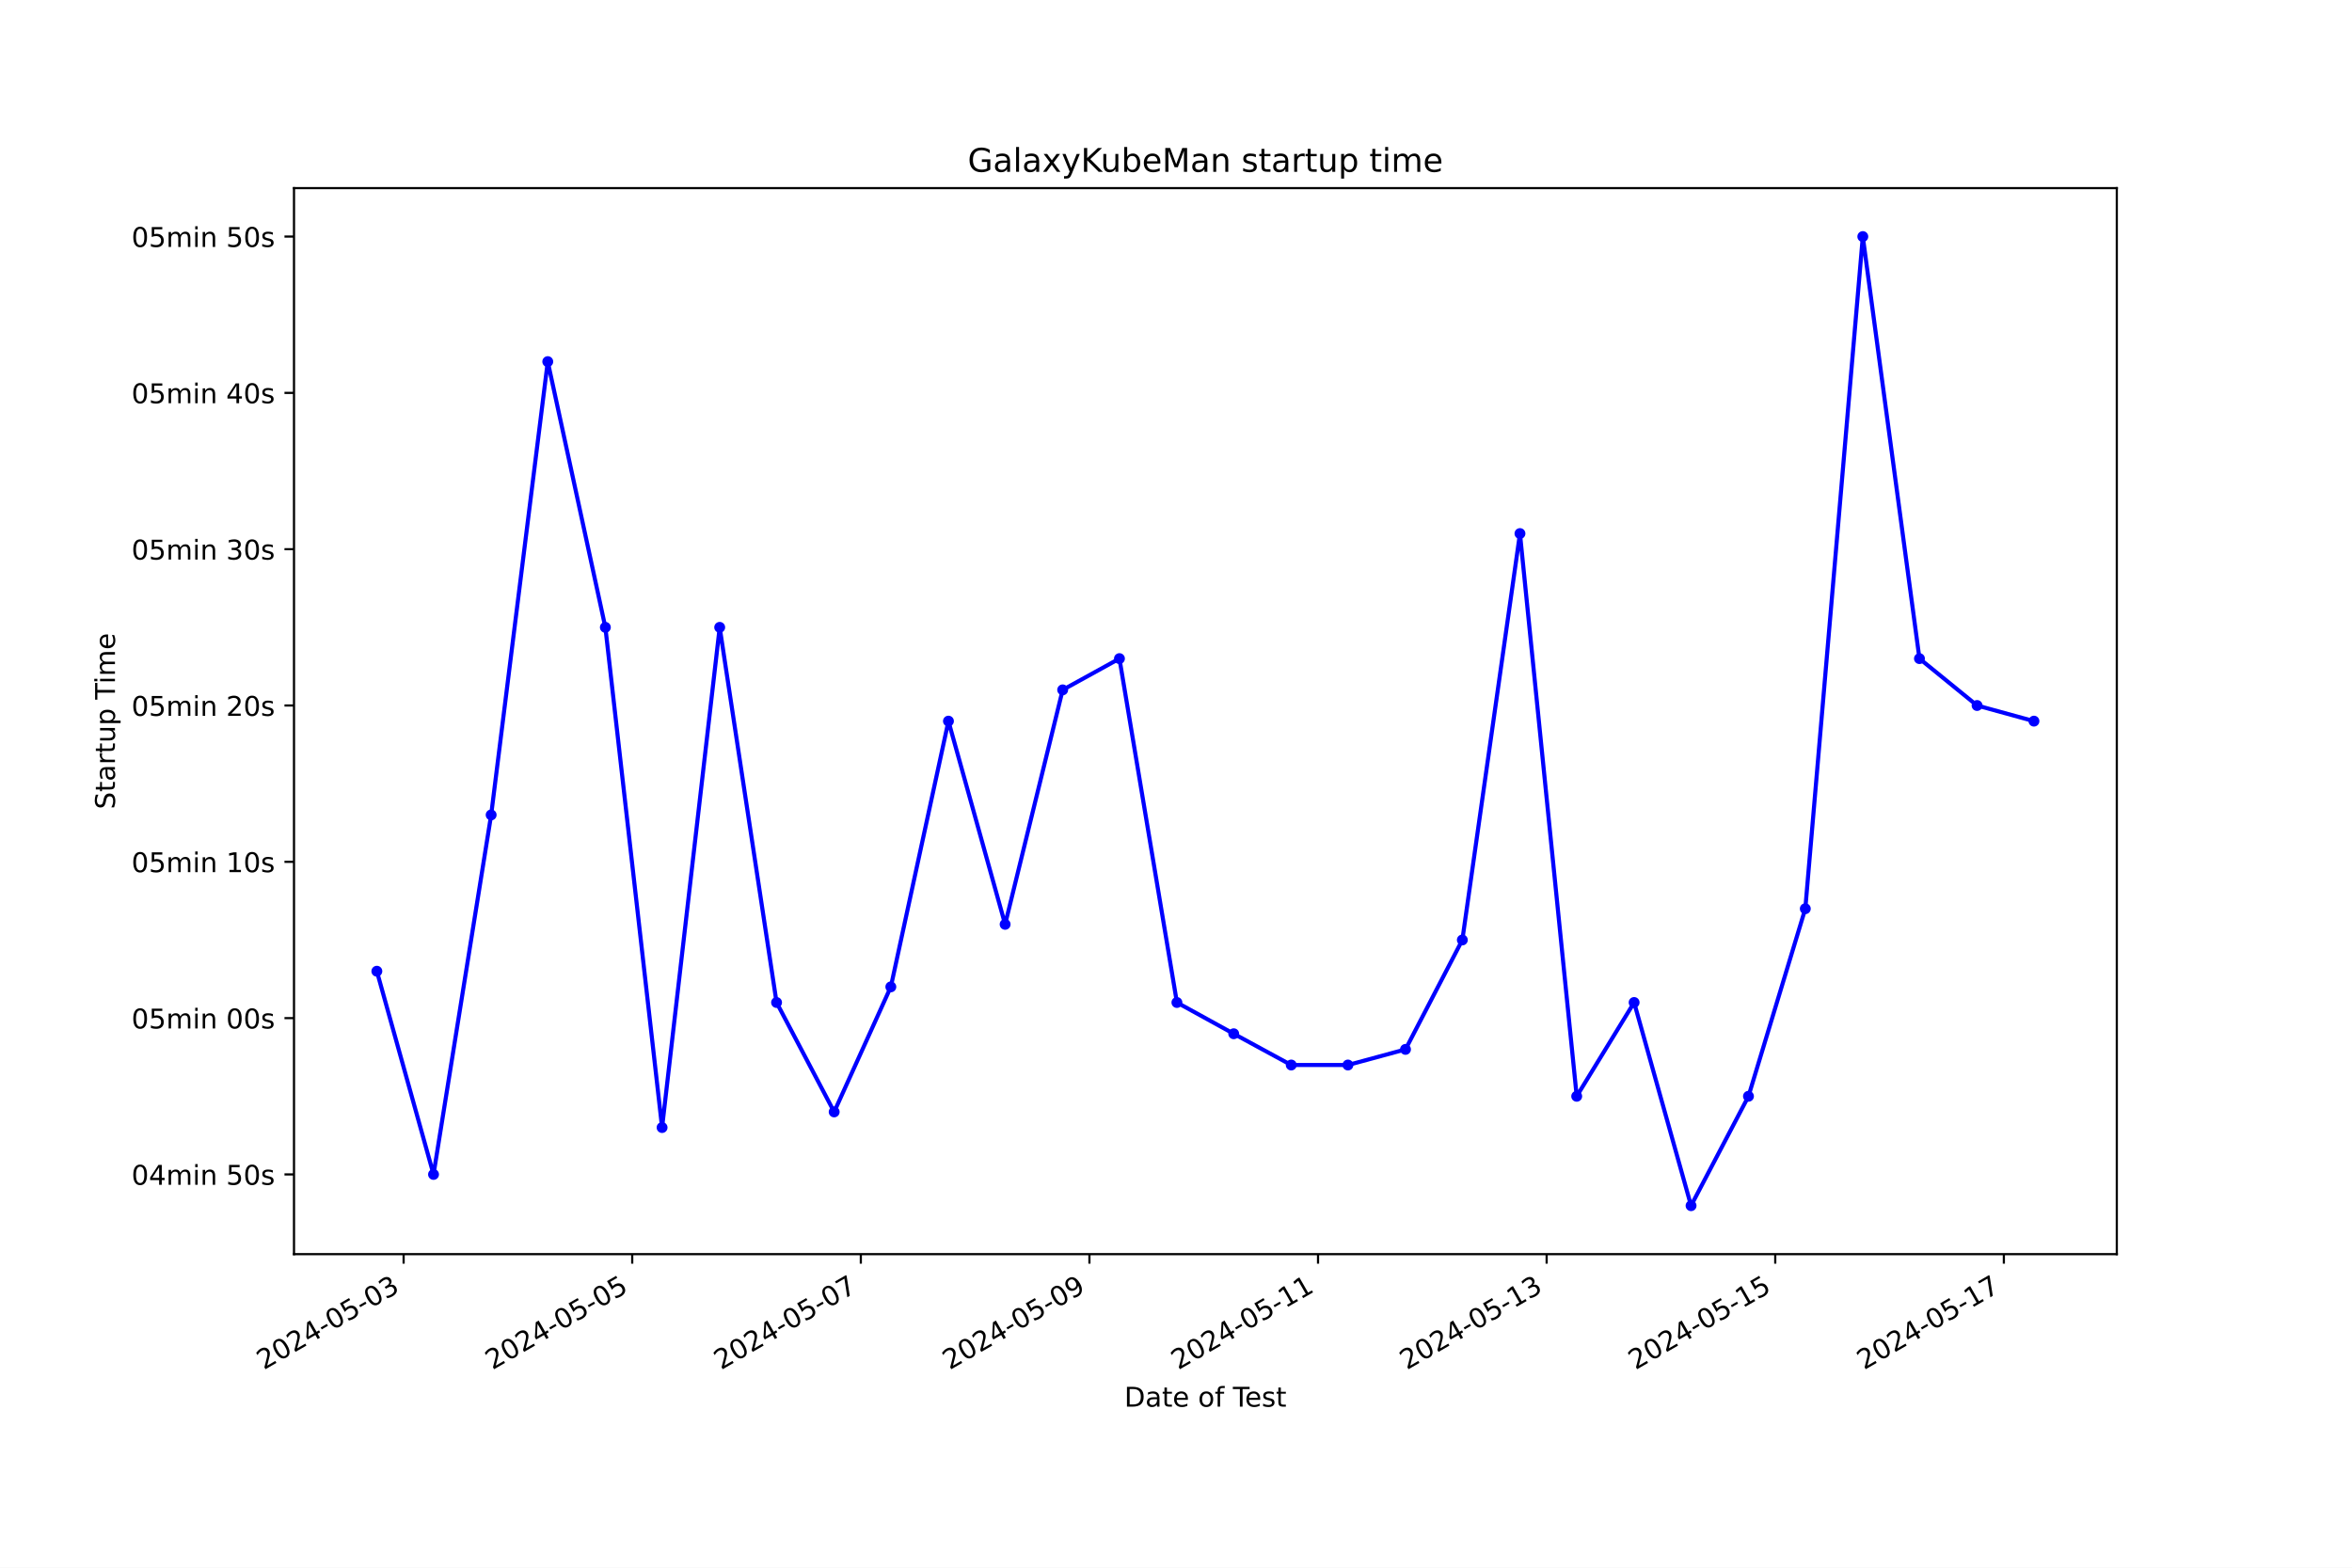
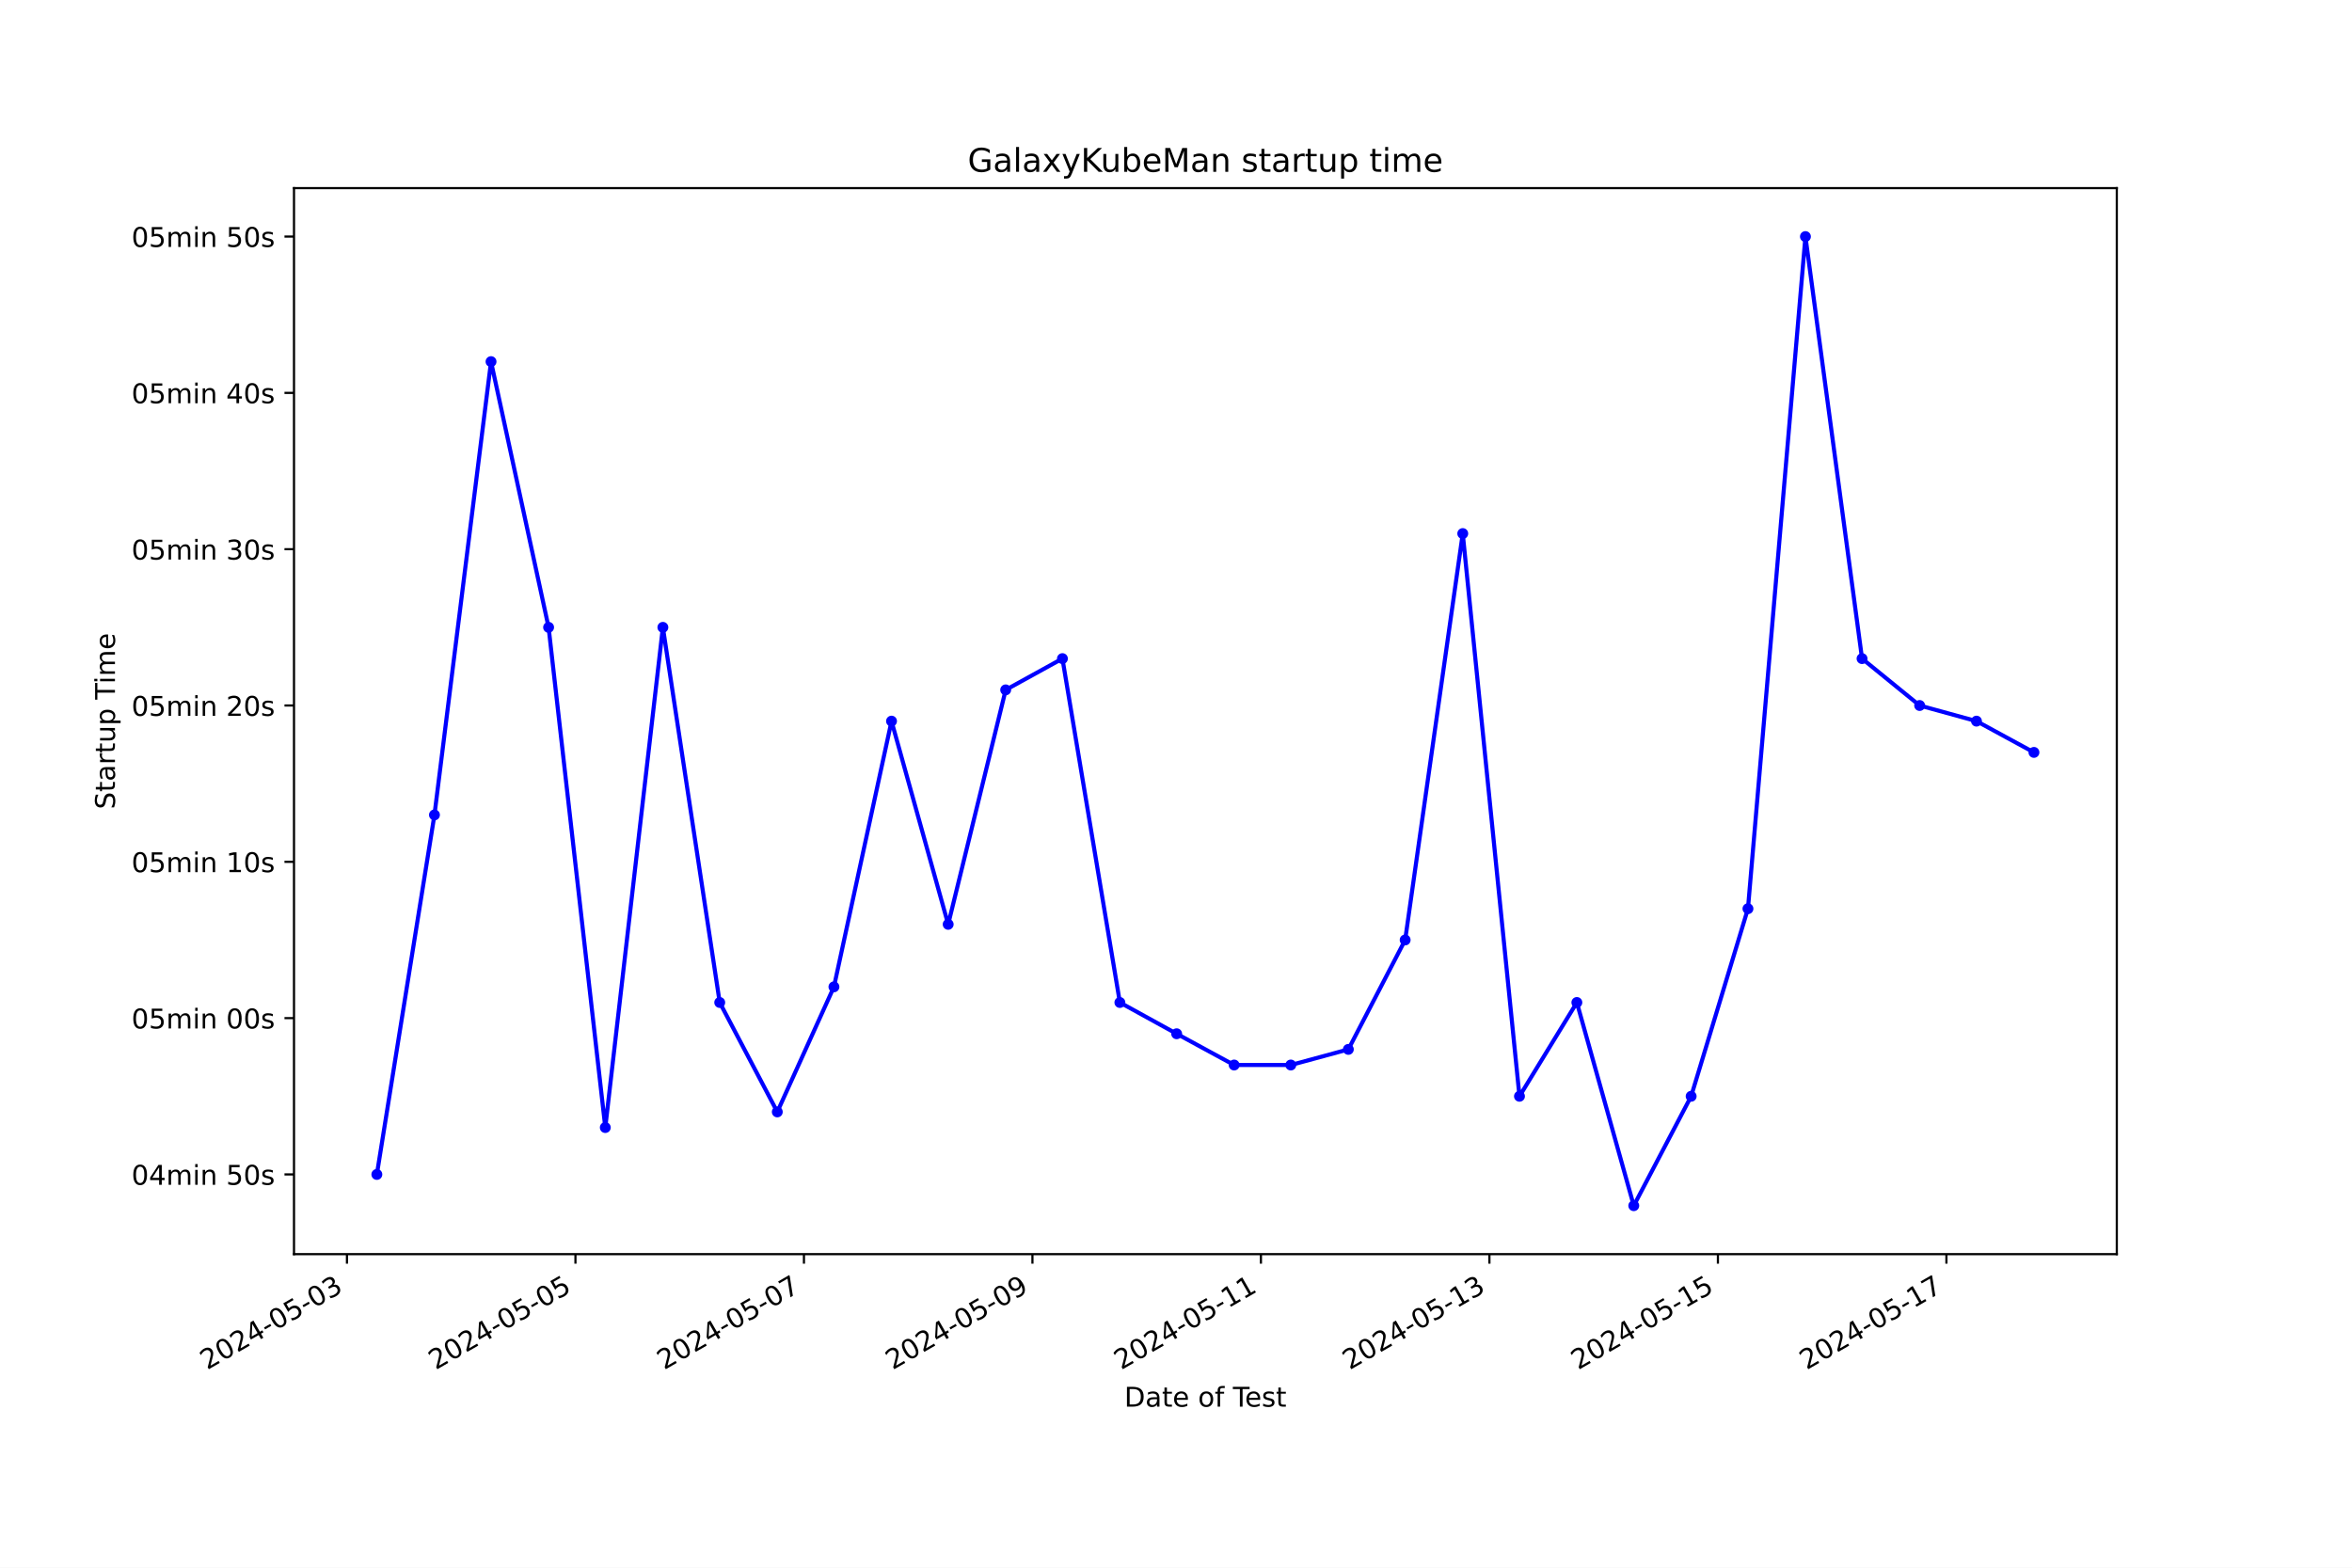
<svg xmlns="http://www.w3.org/2000/svg" xmlns:xlink="http://www.w3.org/1999/xlink" width="864pt" height="576pt" viewBox="0 0 864 576" version="1.1">
  <defs>
    <style type="text/css">*{stroke-linejoin: round; stroke-linecap: butt}</style>
  </defs>
  <g id="figure_1">
    <g id="patch_1">
      <path d="M 0 576  L 864 576  L 864 0  L 0 0  z " style="fill: #ffffff" />
    </g>
    <g id="axes_1">
      <g id="patch_2">
        <path d="M 108 460.8  L 777.6 460.8  L 777.6 69.12  L 108 69.12  z " style="fill: #ffffff" />
      </g>
      <g id="matplotlib.axis_1">
        <g id="xtick_1">
          <g id="line2d_1">
            <defs>
-               <path id="m2fc08ef877" d="M 0 0  L 0 3.5  " style="stroke: #000000; stroke-width: 0.8" />
+               <path id="m9c6c18dd2d" d="M 0 0  L 0 3.5  " style="stroke: #000000; stroke-width: 0.8" />
            </defs>
            <g>
-               <use xlink:href="#m2fc08ef877" x="148.269" y="460.8" style="stroke: #000000; stroke-width: 0.8" />
+               <use xlink:href="#m9c6c18dd2d" x="127.455" y="460.8" style="stroke: #000000; stroke-width: 0.8" />
            </g>
          </g>
          <g id="text_1">
-             <g transform="translate(96.89925 503.4383) rotate(-30) scale(0.1 -0.1)">
+             <g transform="translate(76.08527 503.4383) rotate(-30) scale(0.1 -0.1)">
              <defs>
                <path id="DejaVuSans-32" d="M 1228 531  L 3431 531  L 3431 0  L 469 0  L 469 531  Q 828 903 1448 1529  Q 2069 2156 2228 2338  Q 2531 2678 2651 2914  Q 2772 3150 2772 3378  Q 2772 3750 2511 3984  Q 2250 4219 1831 4219  Q 1534 4219 1204 4116  Q 875 4013 500 3803  L 500 4441  Q 881 4594 1212 4672  Q 1544 4750 1819 4750  Q 2544 4750 2975 4387  Q 3406 4025 3406 3419  Q 3406 3131 3298 2873  Q 3191 2616 2906 2266  Q 2828 2175 2409 1742  Q 1991 1309 1228 531  z " transform="scale(0.015625)" />
                <path id="DejaVuSans-30" d="M 2034 4250  Q 1547 4250 1301 3770  Q 1056 3291 1056 2328  Q 1056 1369 1301 889  Q 1547 409 2034 409  Q 2525 409 2770 889  Q 3016 1369 3016 2328  Q 3016 3291 2770 3770  Q 2525 4250 2034 4250  z M 2034 4750  Q 2819 4750 3233 4129  Q 3647 3509 3647 2328  Q 3647 1150 3233 529  Q 2819 -91 2034 -91  Q 1250 -91 836 529  Q 422 1150 422 2328  Q 422 3509 836 4129  Q 1250 4750 2034 4750  z " transform="scale(0.015625)" />
                <path id="DejaVuSans-34" d="M 2419 4116  L 825 1625  L 2419 1625  L 2419 4116  z M 2253 4666  L 3047 4666  L 3047 1625  L 3713 1625  L 3713 1100  L 3047 1100  L 3047 0  L 2419 0  L 2419 1100  L 313 1100  L 313 1709  L 2253 4666  z " transform="scale(0.015625)" />
                <path id="DejaVuSans-2d" d="M 313 2009  L 1997 2009  L 1997 1497  L 313 1497  L 313 2009  z " transform="scale(0.015625)" />
                <path id="DejaVuSans-35" d="M 691 4666  L 3169 4666  L 3169 4134  L 1269 4134  L 1269 2991  Q 1406 3038 1543 3061  Q 1681 3084 1819 3084  Q 2600 3084 3056 2656  Q 3513 2228 3513 1497  Q 3513 744 3044 326  Q 2575 -91 1722 -91  Q 1428 -91 1123 -41  Q 819 9 494 109  L 494 744  Q 775 591 1075 516  Q 1375 441 1709 441  Q 2250 441 2565 725  Q 2881 1009 2881 1497  Q 2881 1984 2565 2268  Q 2250 2553 1709 2553  Q 1456 2553 1204 2497  Q 953 2441 691 2322  L 691 4666  z " transform="scale(0.015625)" />
                <path id="DejaVuSans-33" d="M 2597 2516  Q 3050 2419 3304 2112  Q 3559 1806 3559 1356  Q 3559 666 3084 287  Q 2609 -91 1734 -91  Q 1441 -91 1130 -33  Q 819 25 488 141  L 488 750  Q 750 597 1062 519  Q 1375 441 1716 441  Q 2309 441 2620 675  Q 2931 909 2931 1356  Q 2931 1769 2642 2001  Q 2353 2234 1838 2234  L 1294 2234  L 1294 2753  L 1863 2753  Q 2328 2753 2575 2939  Q 2822 3125 2822 3475  Q 2822 3834 2567 4026  Q 2313 4219 1838 4219  Q 1578 4219 1281 4162  Q 984 4106 628 3988  L 628 4550  Q 988 4650 1302 4700  Q 1616 4750 1894 4750  Q 2613 4750 3031 4423  Q 3450 4097 3450 3541  Q 3450 3153 3228 2886  Q 3006 2619 2597 2516  z " transform="scale(0.015625)" />
              </defs>
              <use xlink:href="#DejaVuSans-32" />
              <use xlink:href="#DejaVuSans-30" x="63.623" />
              <use xlink:href="#DejaVuSans-32" x="127.246" />
              <use xlink:href="#DejaVuSans-34" x="190.869" />
              <use xlink:href="#DejaVuSans-2d" x="254.492" />
              <use xlink:href="#DejaVuSans-30" x="290.576" />
              <use xlink:href="#DejaVuSans-35" x="354.199" />
              <use xlink:href="#DejaVuSans-2d" x="417.822" />
              <use xlink:href="#DejaVuSans-30" x="453.906" />
              <use xlink:href="#DejaVuSans-33" x="517.529" />
            </g>
          </g>
        </g>
        <g id="xtick_2">
          <g id="line2d_2">
            <g>
-               <use xlink:href="#m2fc08ef877" x="232.246" y="460.8" style="stroke: #000000; stroke-width: 0.8" />
+               <use xlink:href="#m9c6c18dd2d" x="211.391" y="460.8" style="stroke: #000000; stroke-width: 0.8" />
            </g>
          </g>
          <g id="text_2">
-             <g transform="translate(180.8765 503.4383) rotate(-30) scale(0.1 -0.1)">
+             <g transform="translate(160.0214 503.4383) rotate(-30) scale(0.1 -0.1)">
              <use xlink:href="#DejaVuSans-32" />
              <use xlink:href="#DejaVuSans-30" x="63.623" />
              <use xlink:href="#DejaVuSans-32" x="127.246" />
              <use xlink:href="#DejaVuSans-34" x="190.869" />
              <use xlink:href="#DejaVuSans-2d" x="254.492" />
              <use xlink:href="#DejaVuSans-30" x="290.576" />
              <use xlink:href="#DejaVuSans-35" x="354.199" />
              <use xlink:href="#DejaVuSans-2d" x="417.822" />
              <use xlink:href="#DejaVuSans-30" x="453.906" />
              <use xlink:href="#DejaVuSans-35" x="517.529" />
            </g>
          </g>
        </g>
        <g id="xtick_3">
          <g id="line2d_3">
            <g>
-               <use xlink:href="#m2fc08ef877" x="316.223" y="460.8" style="stroke: #000000; stroke-width: 0.8" />
+               <use xlink:href="#m9c6c18dd2d" x="295.327" y="460.8" style="stroke: #000000; stroke-width: 0.8" />
            </g>
          </g>
          <g id="text_3">
-             <g transform="translate(264.8538 503.4383) rotate(-30) scale(0.1 -0.1)">
+             <g transform="translate(243.9575 503.4383) rotate(-30) scale(0.1 -0.1)">
              <defs>
                <path id="DejaVuSans-37" d="M 525 4666  L 3525 4666  L 3525 4397  L 1831 0  L 1172 0  L 2766 4134  L 525 4134  L 525 4666  z " transform="scale(0.015625)" />
              </defs>
              <use xlink:href="#DejaVuSans-32" />
              <use xlink:href="#DejaVuSans-30" x="63.623" />
              <use xlink:href="#DejaVuSans-32" x="127.246" />
              <use xlink:href="#DejaVuSans-34" x="190.869" />
              <use xlink:href="#DejaVuSans-2d" x="254.492" />
              <use xlink:href="#DejaVuSans-30" x="290.576" />
              <use xlink:href="#DejaVuSans-35" x="354.199" />
              <use xlink:href="#DejaVuSans-2d" x="417.822" />
              <use xlink:href="#DejaVuSans-30" x="453.906" />
              <use xlink:href="#DejaVuSans-37" x="517.529" />
            </g>
          </g>
        </g>
        <g id="xtick_4">
          <g id="line2d_4">
            <g>
-               <use xlink:href="#m2fc08ef877" x="400.2" y="460.8" style="stroke: #000000; stroke-width: 0.8" />
+               <use xlink:href="#m9c6c18dd2d" x="379.263" y="460.8" style="stroke: #000000; stroke-width: 0.8" />
            </g>
          </g>
          <g id="text_4">
-             <g transform="translate(348.831 503.4383) rotate(-30) scale(0.1 -0.1)">
+             <g transform="translate(327.8936 503.4383) rotate(-30) scale(0.1 -0.1)">
              <defs>
                <path id="DejaVuSans-39" d="M 703 97  L 703 672  Q 941 559 1184 500  Q 1428 441 1663 441  Q 2288 441 2617 861  Q 2947 1281 2994 2138  Q 2813 1869 2534 1725  Q 2256 1581 1919 1581  Q 1219 1581 811 2004  Q 403 2428 403 3163  Q 403 3881 828 4315  Q 1253 4750 1959 4750  Q 2769 4750 3195 4129  Q 3622 3509 3622 2328  Q 3622 1225 3098 567  Q 2575 -91 1691 -91  Q 1453 -91 1209 -44  Q 966 3 703 97  z M 1959 2075  Q 2384 2075 2632 2365  Q 2881 2656 2881 3163  Q 2881 3666 2632 3958  Q 2384 4250 1959 4250  Q 1534 4250 1286 3958  Q 1038 3666 1038 3163  Q 1038 2656 1286 2365  Q 1534 2075 1959 2075  z " transform="scale(0.015625)" />
              </defs>
              <use xlink:href="#DejaVuSans-32" />
              <use xlink:href="#DejaVuSans-30" x="63.623" />
              <use xlink:href="#DejaVuSans-32" x="127.246" />
              <use xlink:href="#DejaVuSans-34" x="190.869" />
              <use xlink:href="#DejaVuSans-2d" x="254.492" />
              <use xlink:href="#DejaVuSans-30" x="290.576" />
              <use xlink:href="#DejaVuSans-35" x="354.199" />
              <use xlink:href="#DejaVuSans-2d" x="417.822" />
              <use xlink:href="#DejaVuSans-30" x="453.906" />
              <use xlink:href="#DejaVuSans-39" x="517.529" />
            </g>
          </g>
        </g>
        <g id="xtick_5">
          <g id="line2d_5">
            <g>
-               <use xlink:href="#m2fc08ef877" x="484.178" y="460.8" style="stroke: #000000; stroke-width: 0.8" />
+               <use xlink:href="#m9c6c18dd2d" x="463.199" y="460.8" style="stroke: #000000; stroke-width: 0.8" />
            </g>
          </g>
          <g id="text_5">
-             <g transform="translate(432.8083 503.4383) rotate(-30) scale(0.1 -0.1)">
+             <g transform="translate(411.8297 503.4383) rotate(-30) scale(0.1 -0.1)">
              <defs>
                <path id="DejaVuSans-31" d="M 794 531  L 1825 531  L 1825 4091  L 703 3866  L 703 4441  L 1819 4666  L 2450 4666  L 2450 531  L 3481 531  L 3481 0  L 794 0  L 794 531  z " transform="scale(0.015625)" />
              </defs>
              <use xlink:href="#DejaVuSans-32" />
              <use xlink:href="#DejaVuSans-30" x="63.623" />
              <use xlink:href="#DejaVuSans-32" x="127.246" />
              <use xlink:href="#DejaVuSans-34" x="190.869" />
              <use xlink:href="#DejaVuSans-2d" x="254.492" />
              <use xlink:href="#DejaVuSans-30" x="290.576" />
              <use xlink:href="#DejaVuSans-35" x="354.199" />
              <use xlink:href="#DejaVuSans-2d" x="417.822" />
              <use xlink:href="#DejaVuSans-31" x="453.906" />
              <use xlink:href="#DejaVuSans-31" x="517.529" />
            </g>
          </g>
        </g>
        <g id="xtick_6">
          <g id="line2d_6">
            <g>
-               <use xlink:href="#m2fc08ef877" x="568.155" y="460.8" style="stroke: #000000; stroke-width: 0.8" />
+               <use xlink:href="#m9c6c18dd2d" x="547.135" y="460.8" style="stroke: #000000; stroke-width: 0.8" />
            </g>
          </g>
          <g id="text_6">
-             <g transform="translate(516.7856 503.4383) rotate(-30) scale(0.1 -0.1)">
+             <g transform="translate(495.7659 503.4383) rotate(-30) scale(0.1 -0.1)">
              <use xlink:href="#DejaVuSans-32" />
              <use xlink:href="#DejaVuSans-30" x="63.623" />
              <use xlink:href="#DejaVuSans-32" x="127.246" />
              <use xlink:href="#DejaVuSans-34" x="190.869" />
              <use xlink:href="#DejaVuSans-2d" x="254.492" />
              <use xlink:href="#DejaVuSans-30" x="290.576" />
              <use xlink:href="#DejaVuSans-35" x="354.199" />
              <use xlink:href="#DejaVuSans-2d" x="417.822" />
              <use xlink:href="#DejaVuSans-31" x="453.906" />
              <use xlink:href="#DejaVuSans-33" x="517.529" />
            </g>
          </g>
        </g>
        <g id="xtick_7">
          <g id="line2d_7">
            <g>
-               <use xlink:href="#m2fc08ef877" x="652.132" y="460.8" style="stroke: #000000; stroke-width: 0.8" />
+               <use xlink:href="#m9c6c18dd2d" x="631.071" y="460.8" style="stroke: #000000; stroke-width: 0.8" />
            </g>
          </g>
          <g id="text_7">
-             <g transform="translate(600.7628 503.4383) rotate(-30) scale(0.1 -0.1)">
+             <g transform="translate(579.702 503.4383) rotate(-30) scale(0.1 -0.1)">
              <use xlink:href="#DejaVuSans-32" />
              <use xlink:href="#DejaVuSans-30" x="63.623" />
              <use xlink:href="#DejaVuSans-32" x="127.246" />
              <use xlink:href="#DejaVuSans-34" x="190.869" />
              <use xlink:href="#DejaVuSans-2d" x="254.492" />
              <use xlink:href="#DejaVuSans-30" x="290.576" />
              <use xlink:href="#DejaVuSans-35" x="354.199" />
              <use xlink:href="#DejaVuSans-2d" x="417.822" />
              <use xlink:href="#DejaVuSans-31" x="453.906" />
              <use xlink:href="#DejaVuSans-35" x="517.529" />
            </g>
          </g>
        </g>
        <g id="xtick_8">
          <g id="line2d_8">
            <g>
-               <use xlink:href="#m2fc08ef877" x="736.11" y="460.8" style="stroke: #000000; stroke-width: 0.8" />
+               <use xlink:href="#m9c6c18dd2d" x="715.008" y="460.8" style="stroke: #000000; stroke-width: 0.8" />
            </g>
          </g>
          <g id="text_8">
-             <g transform="translate(684.7401 503.4383) rotate(-30) scale(0.1 -0.1)">
+             <g transform="translate(663.6381 503.4383) rotate(-30) scale(0.1 -0.1)">
              <use xlink:href="#DejaVuSans-32" />
              <use xlink:href="#DejaVuSans-30" x="63.623" />
              <use xlink:href="#DejaVuSans-32" x="127.246" />
              <use xlink:href="#DejaVuSans-34" x="190.869" />
              <use xlink:href="#DejaVuSans-2d" x="254.492" />
              <use xlink:href="#DejaVuSans-30" x="290.576" />
              <use xlink:href="#DejaVuSans-35" x="354.199" />
              <use xlink:href="#DejaVuSans-2d" x="417.822" />
              <use xlink:href="#DejaVuSans-31" x="453.906" />
              <use xlink:href="#DejaVuSans-37" x="517.529" />
            </g>
          </g>
        </g>
        <g id="text_9">
          <g transform="translate(413.0063 516.8378) scale(0.1 -0.1)">
            <defs>
              <path id="DejaVuSans-44" d="M 1259 4147  L 1259 519  L 2022 519  Q 2988 519 3436 956  Q 3884 1394 3884 2338  Q 3884 3275 3436 3711  Q 2988 4147 2022 4147  L 1259 4147  z M 628 4666  L 1925 4666  Q 3281 4666 3915 4102  Q 4550 3538 4550 2338  Q 4550 1131 3912 565  Q 3275 0 1925 0  L 628 0  L 628 4666  z " transform="scale(0.015625)" />
              <path id="DejaVuSans-61" d="M 2194 1759  Q 1497 1759 1228 1600  Q 959 1441 959 1056  Q 959 750 1161 570  Q 1363 391 1709 391  Q 2188 391 2477 730  Q 2766 1069 2766 1631  L 2766 1759  L 2194 1759  z M 3341 1997  L 3341 0  L 2766 0  L 2766 531  Q 2569 213 2275 61  Q 1981 -91 1556 -91  Q 1019 -91 701 211  Q 384 513 384 1019  Q 384 1609 779 1909  Q 1175 2209 1959 2209  L 2766 2209  L 2766 2266  Q 2766 2663 2505 2880  Q 2244 3097 1772 3097  Q 1472 3097 1187 3025  Q 903 2953 641 2809  L 641 3341  Q 956 3463 1253 3523  Q 1550 3584 1831 3584  Q 2591 3584 2966 3190  Q 3341 2797 3341 1997  z " transform="scale(0.015625)" />
              <path id="DejaVuSans-74" d="M 1172 4494  L 1172 3500  L 2356 3500  L 2356 3053  L 1172 3053  L 1172 1153  Q 1172 725 1289 603  Q 1406 481 1766 481  L 2356 481  L 2356 0  L 1766 0  Q 1100 0 847 248  Q 594 497 594 1153  L 594 3053  L 172 3053  L 172 3500  L 594 3500  L 594 4494  L 1172 4494  z " transform="scale(0.015625)" />
              <path id="DejaVuSans-65" d="M 3597 1894  L 3597 1613  L 953 1613  Q 991 1019 1311 708  Q 1631 397 2203 397  Q 2534 397 2845 478  Q 3156 559 3463 722  L 3463 178  Q 3153 47 2828 -22  Q 2503 -91 2169 -91  Q 1331 -91 842 396  Q 353 884 353 1716  Q 353 2575 817 3079  Q 1281 3584 2069 3584  Q 2775 3584 3186 3129  Q 3597 2675 3597 1894  z M 3022 2063  Q 3016 2534 2758 2815  Q 2500 3097 2075 3097  Q 1594 3097 1305 2825  Q 1016 2553 972 2059  L 3022 2063  z " transform="scale(0.015625)" />
              <path id="DejaVuSans-20" transform="scale(0.015625)" />
              <path id="DejaVuSans-6f" d="M 1959 3097  Q 1497 3097 1228 2736  Q 959 2375 959 1747  Q 959 1119 1226 758  Q 1494 397 1959 397  Q 2419 397 2687 759  Q 2956 1122 2956 1747  Q 2956 2369 2687 2733  Q 2419 3097 1959 3097  z M 1959 3584  Q 2709 3584 3137 3096  Q 3566 2609 3566 1747  Q 3566 888 3137 398  Q 2709 -91 1959 -91  Q 1206 -91 779 398  Q 353 888 353 1747  Q 353 2609 779 3096  Q 1206 3584 1959 3584  z " transform="scale(0.015625)" />
              <path id="DejaVuSans-66" d="M 2375 4863  L 2375 4384  L 1825 4384  Q 1516 4384 1395 4259  Q 1275 4134 1275 3809  L 1275 3500  L 2222 3500  L 2222 3053  L 1275 3053  L 1275 0  L 697 0  L 697 3053  L 147 3053  L 147 3500  L 697 3500  L 697 3744  Q 697 4328 969 4595  Q 1241 4863 1831 4863  L 2375 4863  z " transform="scale(0.015625)" />
              <path id="DejaVuSans-54" d="M -19 4666  L 3928 4666  L 3928 4134  L 2272 4134  L 2272 0  L 1638 0  L 1638 4134  L -19 4134  L -19 4666  z " transform="scale(0.015625)" />
              <path id="DejaVuSans-73" d="M 2834 3397  L 2834 2853  Q 2591 2978 2328 3040  Q 2066 3103 1784 3103  Q 1356 3103 1142 2972  Q 928 2841 928 2578  Q 928 2378 1081 2264  Q 1234 2150 1697 2047  L 1894 2003  Q 2506 1872 2764 1633  Q 3022 1394 3022 966  Q 3022 478 2636 193  Q 2250 -91 1575 -91  Q 1294 -91 989 -36  Q 684 19 347 128  L 347 722  Q 666 556 975 473  Q 1284 391 1588 391  Q 1994 391 2212 530  Q 2431 669 2431 922  Q 2431 1156 2273 1281  Q 2116 1406 1581 1522  L 1381 1569  Q 847 1681 609 1914  Q 372 2147 372 2553  Q 372 3047 722 3315  Q 1072 3584 1716 3584  Q 2034 3584 2315 3537  Q 2597 3491 2834 3397  z " transform="scale(0.015625)" />
            </defs>
            <use xlink:href="#DejaVuSans-44" />
            <use xlink:href="#DejaVuSans-61" x="77.002" />
            <use xlink:href="#DejaVuSans-74" x="138.281" />
            <use xlink:href="#DejaVuSans-65" x="177.49" />
            <use xlink:href="#DejaVuSans-20" x="239.014" />
            <use xlink:href="#DejaVuSans-6f" x="270.801" />
            <use xlink:href="#DejaVuSans-66" x="331.982" />
            <use xlink:href="#DejaVuSans-20" x="367.188" />
            <use xlink:href="#DejaVuSans-54" x="398.975" />
            <use xlink:href="#DejaVuSans-65" x="443.059" />
            <use xlink:href="#DejaVuSans-73" x="504.582" />
            <use xlink:href="#DejaVuSans-74" x="556.682" />
          </g>
        </g>
      </g>
      <g id="matplotlib.axis_2">
        <g id="ytick_1">
          <g id="line2d_9">
            <defs>
-               <path id="m839eaf9594" d="M 0 0  L -3.5 0  " style="stroke: #000000; stroke-width: 0.8" />
+               <path id="m8fcea0ff70" d="M 0 0  L -3.5 0  " style="stroke: #000000; stroke-width: 0.8" />
            </defs>
            <g>
-               <use xlink:href="#m839eaf9594" x="108" y="431.51" style="stroke: #000000; stroke-width: 0.8" />
+               <use xlink:href="#m8fcea0ff70" x="108" y="431.51" style="stroke: #000000; stroke-width: 0.8" />
            </g>
          </g>
          <g id="text_10">
            <g transform="translate(48.30625 435.3094) scale(0.1 -0.1)">
              <defs>
                <path id="DejaVuSans-6d" d="M 3328 2828  Q 3544 3216 3844 3400  Q 4144 3584 4550 3584  Q 5097 3584 5394 3201  Q 5691 2819 5691 2113  L 5691 0  L 5113 0  L 5113 2094  Q 5113 2597 4934 2840  Q 4756 3084 4391 3084  Q 3944 3084 3684 2787  Q 3425 2491 3425 1978  L 3425 0  L 2847 0  L 2847 2094  Q 2847 2600 2669 2842  Q 2491 3084 2119 3084  Q 1678 3084 1418 2786  Q 1159 2488 1159 1978  L 1159 0  L 581 0  L 581 3500  L 1159 3500  L 1159 2956  Q 1356 3278 1631 3431  Q 1906 3584 2284 3584  Q 2666 3584 2933 3390  Q 3200 3197 3328 2828  z " transform="scale(0.015625)" />
                <path id="DejaVuSans-69" d="M 603 3500  L 1178 3500  L 1178 0  L 603 0  L 603 3500  z M 603 4863  L 1178 4863  L 1178 4134  L 603 4134  L 603 4863  z " transform="scale(0.015625)" />
                <path id="DejaVuSans-6e" d="M 3513 2113  L 3513 0  L 2938 0  L 2938 2094  Q 2938 2591 2744 2837  Q 2550 3084 2163 3084  Q 1697 3084 1428 2787  Q 1159 2491 1159 1978  L 1159 0  L 581 0  L 581 3500  L 1159 3500  L 1159 2956  Q 1366 3272 1645 3428  Q 1925 3584 2291 3584  Q 2894 3584 3203 3211  Q 3513 2838 3513 2113  z " transform="scale(0.015625)" />
              </defs>
              <use xlink:href="#DejaVuSans-30" />
              <use xlink:href="#DejaVuSans-34" x="63.623" />
              <use xlink:href="#DejaVuSans-6d" x="127.246" />
              <use xlink:href="#DejaVuSans-69" x="224.658" />
              <use xlink:href="#DejaVuSans-6e" x="252.441" />
              <use xlink:href="#DejaVuSans-20" x="315.82" />
              <use xlink:href="#DejaVuSans-35" x="347.607" />
              <use xlink:href="#DejaVuSans-30" x="411.23" />
              <use xlink:href="#DejaVuSans-73" x="474.854" />
            </g>
          </g>
        </g>
        <g id="ytick_2">
          <g id="line2d_10">
            <g>
-               <use xlink:href="#m839eaf9594" x="108" y="374.079" style="stroke: #000000; stroke-width: 0.8" />
+               <use xlink:href="#m8fcea0ff70" x="108" y="374.079" style="stroke: #000000; stroke-width: 0.8" />
            </g>
          </g>
          <g id="text_11">
            <g transform="translate(48.30625 377.8783) scale(0.1 -0.1)">
              <use xlink:href="#DejaVuSans-30" />
              <use xlink:href="#DejaVuSans-35" x="63.623" />
              <use xlink:href="#DejaVuSans-6d" x="127.246" />
              <use xlink:href="#DejaVuSans-69" x="224.658" />
              <use xlink:href="#DejaVuSans-6e" x="252.441" />
              <use xlink:href="#DejaVuSans-20" x="315.82" />
              <use xlink:href="#DejaVuSans-30" x="347.607" />
              <use xlink:href="#DejaVuSans-30" x="411.23" />
              <use xlink:href="#DejaVuSans-73" x="474.854" />
            </g>
          </g>
        </g>
        <g id="ytick_3">
          <g id="line2d_11">
            <g>
-               <use xlink:href="#m839eaf9594" x="108" y="316.648" style="stroke: #000000; stroke-width: 0.8" />
+               <use xlink:href="#m8fcea0ff70" x="108" y="316.648" style="stroke: #000000; stroke-width: 0.8" />
            </g>
          </g>
          <g id="text_12">
            <g transform="translate(48.30625 320.4472) scale(0.1 -0.1)">
              <use xlink:href="#DejaVuSans-30" />
              <use xlink:href="#DejaVuSans-35" x="63.623" />
              <use xlink:href="#DejaVuSans-6d" x="127.246" />
              <use xlink:href="#DejaVuSans-69" x="224.658" />
              <use xlink:href="#DejaVuSans-6e" x="252.441" />
              <use xlink:href="#DejaVuSans-20" x="315.82" />
              <use xlink:href="#DejaVuSans-31" x="347.607" />
              <use xlink:href="#DejaVuSans-30" x="411.23" />
              <use xlink:href="#DejaVuSans-73" x="474.854" />
            </g>
          </g>
        </g>
        <g id="ytick_4">
          <g id="line2d_12">
            <g>
-               <use xlink:href="#m839eaf9594" x="108" y="259.217" style="stroke: #000000; stroke-width: 0.8" />
+               <use xlink:href="#m8fcea0ff70" x="108" y="259.217" style="stroke: #000000; stroke-width: 0.8" />
            </g>
          </g>
          <g id="text_13">
            <g transform="translate(48.30625 263.0161) scale(0.1 -0.1)">
              <use xlink:href="#DejaVuSans-30" />
              <use xlink:href="#DejaVuSans-35" x="63.623" />
              <use xlink:href="#DejaVuSans-6d" x="127.246" />
              <use xlink:href="#DejaVuSans-69" x="224.658" />
              <use xlink:href="#DejaVuSans-6e" x="252.441" />
              <use xlink:href="#DejaVuSans-20" x="315.82" />
              <use xlink:href="#DejaVuSans-32" x="347.607" />
              <use xlink:href="#DejaVuSans-30" x="411.23" />
              <use xlink:href="#DejaVuSans-73" x="474.854" />
            </g>
          </g>
        </g>
        <g id="ytick_5">
          <g id="line2d_13">
            <g>
-               <use xlink:href="#m839eaf9594" x="108" y="201.786" style="stroke: #000000; stroke-width: 0.8" />
+               <use xlink:href="#m8fcea0ff70" x="108" y="201.786" style="stroke: #000000; stroke-width: 0.8" />
            </g>
          </g>
          <g id="text_14">
            <g transform="translate(48.30625 205.585) scale(0.1 -0.1)">
              <use xlink:href="#DejaVuSans-30" />
              <use xlink:href="#DejaVuSans-35" x="63.623" />
              <use xlink:href="#DejaVuSans-6d" x="127.246" />
              <use xlink:href="#DejaVuSans-69" x="224.658" />
              <use xlink:href="#DejaVuSans-6e" x="252.441" />
              <use xlink:href="#DejaVuSans-20" x="315.82" />
              <use xlink:href="#DejaVuSans-33" x="347.607" />
              <use xlink:href="#DejaVuSans-30" x="411.23" />
              <use xlink:href="#DejaVuSans-73" x="474.854" />
            </g>
          </g>
        </g>
        <g id="ytick_6">
          <g id="line2d_14">
            <g>
-               <use xlink:href="#m839eaf9594" x="108" y="144.355" style="stroke: #000000; stroke-width: 0.8" />
+               <use xlink:href="#m8fcea0ff70" x="108" y="144.355" style="stroke: #000000; stroke-width: 0.8" />
            </g>
          </g>
          <g id="text_15">
            <g transform="translate(48.30625 148.1539) scale(0.1 -0.1)">
              <use xlink:href="#DejaVuSans-30" />
              <use xlink:href="#DejaVuSans-35" x="63.623" />
              <use xlink:href="#DejaVuSans-6d" x="127.246" />
              <use xlink:href="#DejaVuSans-69" x="224.658" />
              <use xlink:href="#DejaVuSans-6e" x="252.441" />
              <use xlink:href="#DejaVuSans-20" x="315.82" />
              <use xlink:href="#DejaVuSans-34" x="347.607" />
              <use xlink:href="#DejaVuSans-30" x="411.23" />
              <use xlink:href="#DejaVuSans-73" x="474.854" />
            </g>
          </g>
        </g>
        <g id="ytick_7">
          <g id="line2d_15">
            <g>
-               <use xlink:href="#m839eaf9594" x="108" y="86.924" style="stroke: #000000; stroke-width: 0.8" />
+               <use xlink:href="#m8fcea0ff70" x="108" y="86.924" style="stroke: #000000; stroke-width: 0.8" />
            </g>
          </g>
          <g id="text_16">
            <g transform="translate(48.30625 90.72286) scale(0.1 -0.1)">
              <use xlink:href="#DejaVuSans-30" />
              <use xlink:href="#DejaVuSans-35" x="63.623" />
              <use xlink:href="#DejaVuSans-6d" x="127.246" />
              <use xlink:href="#DejaVuSans-69" x="224.658" />
              <use xlink:href="#DejaVuSans-6e" x="252.441" />
              <use xlink:href="#DejaVuSans-20" x="315.82" />
              <use xlink:href="#DejaVuSans-35" x="347.607" />
              <use xlink:href="#DejaVuSans-30" x="411.23" />
              <use xlink:href="#DejaVuSans-73" x="474.854" />
            </g>
          </g>
        </g>
        <g id="text_17">
          <g transform="translate(42.22656 297.3397) rotate(-90) scale(0.1 -0.1)">
            <defs>
              <path id="DejaVuSans-53" d="M 3425 4513  L 3425 3897  Q 3066 4069 2747 4153  Q 2428 4238 2131 4238  Q 1616 4238 1336 4038  Q 1056 3838 1056 3469  Q 1056 3159 1242 3001  Q 1428 2844 1947 2747  L 2328 2669  Q 3034 2534 3370 2195  Q 3706 1856 3706 1288  Q 3706 609 3251 259  Q 2797 -91 1919 -91  Q 1588 -91 1214 -16  Q 841 59 441 206  L 441 856  Q 825 641 1194 531  Q 1563 422 1919 422  Q 2459 422 2753 634  Q 3047 847 3047 1241  Q 3047 1584 2836 1778  Q 2625 1972 2144 2069  L 1759 2144  Q 1053 2284 737 2584  Q 422 2884 422 3419  Q 422 4038 858 4394  Q 1294 4750 2059 4750  Q 2388 4750 2728 4690  Q 3069 4631 3425 4513  z " transform="scale(0.015625)" />
              <path id="DejaVuSans-72" d="M 2631 2963  Q 2534 3019 2420 3045  Q 2306 3072 2169 3072  Q 1681 3072 1420 2755  Q 1159 2438 1159 1844  L 1159 0  L 581 0  L 581 3500  L 1159 3500  L 1159 2956  Q 1341 3275 1631 3429  Q 1922 3584 2338 3584  Q 2397 3584 2469 3576  Q 2541 3569 2628 3553  L 2631 2963  z " transform="scale(0.015625)" />
              <path id="DejaVuSans-75" d="M 544 1381  L 544 3500  L 1119 3500  L 1119 1403  Q 1119 906 1312 657  Q 1506 409 1894 409  Q 2359 409 2629 706  Q 2900 1003 2900 1516  L 2900 3500  L 3475 3500  L 3475 0  L 2900 0  L 2900 538  Q 2691 219 2414 64  Q 2138 -91 1772 -91  Q 1169 -91 856 284  Q 544 659 544 1381  z M 1991 3584  L 1991 3584  z " transform="scale(0.015625)" />
              <path id="DejaVuSans-70" d="M 1159 525  L 1159 -1331  L 581 -1331  L 581 3500  L 1159 3500  L 1159 2969  Q 1341 3281 1617 3432  Q 1894 3584 2278 3584  Q 2916 3584 3314 3078  Q 3713 2572 3713 1747  Q 3713 922 3314 415  Q 2916 -91 2278 -91  Q 1894 -91 1617 61  Q 1341 213 1159 525  z M 3116 1747  Q 3116 2381 2855 2742  Q 2594 3103 2138 3103  Q 1681 3103 1420 2742  Q 1159 2381 1159 1747  Q 1159 1113 1420 752  Q 1681 391 2138 391  Q 2594 391 2855 752  Q 3116 1113 3116 1747  z " transform="scale(0.015625)" />
            </defs>
            <use xlink:href="#DejaVuSans-53" />
            <use xlink:href="#DejaVuSans-74" x="63.477" />
            <use xlink:href="#DejaVuSans-61" x="102.686" />
            <use xlink:href="#DejaVuSans-72" x="163.965" />
            <use xlink:href="#DejaVuSans-74" x="205.078" />
            <use xlink:href="#DejaVuSans-75" x="244.287" />
            <use xlink:href="#DejaVuSans-70" x="307.666" />
            <use xlink:href="#DejaVuSans-20" x="371.143" />
            <use xlink:href="#DejaVuSans-54" x="402.93" />
            <use xlink:href="#DejaVuSans-69" x="460.889" />
            <use xlink:href="#DejaVuSans-6d" x="488.672" />
            <use xlink:href="#DejaVuSans-65" x="586.084" />
          </g>
        </g>
      </g>
      <g id="line2d_16">
-         <path d="M 747.164 264.96  L 726.273 259.217  L 705.106 241.988  L 684.297 86.924  L 663.173 333.877  L 642.295 402.795  L 621.207 442.996  L 600.29 368.336  L 579.199 402.795  L 558.354 196.043  L 537.185 345.364  L 516.306 385.565  L 495.158 391.308  L 474.331 391.308  L 453.203 379.822  L 432.338 368.336  L 411.223 241.988  L 390.373 253.474  L 369.232 339.62  L 348.41 264.96  L 327.246 362.593  L 306.429 408.538  L 285.27 368.336  L 264.378 230.501  L 243.215 414.281  L 222.378 230.501  L 201.22 132.869  L 180.424 299.419  L 159.256 431.51  L 138.436 356.85  " clip-path="url(#p2e8f818563)" style="fill: none; stroke: #0000ff; stroke-width: 1.5; stroke-linecap: square" />
+         <path d="M 747.164 276.446  L 726.056 264.96  L 705.176 259.217  L 684.02 241.988  L 663.221 86.924  L 642.107 333.877  L 621.239 402.795  L 600.161 442.996  L 579.255 368.336  L 558.174 402.795  L 537.339 196.043  L 516.181 345.364  L 495.312 385.565  L 474.175 391.308  L 453.357 391.308  L 432.24 379.822  L 411.385 368.336  L 390.28 241.988  L 369.44 253.474  L 348.31 339.62  L 327.498 264.96  L 306.344 362.593  L 285.538 408.538  L 264.389 368.336  L 243.508 230.501  L 222.355 414.281  L 201.527 230.501  L 180.38 132.869  L 159.594 299.419  L 138.436 431.51  " clip-path="url(#pc5ea52e93e)" style="fill: none; stroke: #0000ff; stroke-width: 1.5; stroke-linecap: square" />
        <defs>
-           <path id="m0fb79eaa22" d="M 0 1.5  C 0.398 1.5 0.779 1.342 1.061 1.061  C 1.342 0.779 1.5 0.398 1.5 0  C 1.5 -0.398 1.342 -0.779 1.061 -1.061  C 0.779 -1.342 0.398 -1.5 0 -1.5  C -0.398 -1.5 -0.779 -1.342 -1.061 -1.061  C -1.342 -0.779 -1.5 -0.398 -1.5 0  C -1.5 0.398 -1.342 0.779 -1.061 1.061  C -0.779 1.342 -0.398 1.5 0 1.5  z " style="stroke: #0000ff" />
+           <path id="m0e168601cd" d="M 0 1.5  C 0.398 1.5 0.779 1.342 1.061 1.061  C 1.342 0.779 1.5 0.398 1.5 0  C 1.5 -0.398 1.342 -0.779 1.061 -1.061  C 0.779 -1.342 0.398 -1.5 0 -1.5  C -0.398 -1.5 -0.779 -1.342 -1.061 -1.061  C -1.342 -0.779 -1.5 -0.398 -1.5 0  C -1.5 0.398 -1.342 0.779 -1.061 1.061  C -0.779 1.342 -0.398 1.5 0 1.5  z " style="stroke: #0000ff" />
        </defs>
-         <g clip-path="url(#p2e8f818563)">
-           <use xlink:href="#m0fb79eaa22" x="747.164" y="264.96" style="fill: #0000ff; stroke: #0000ff" />
-           <use xlink:href="#m0fb79eaa22" x="726.273" y="259.217" style="fill: #0000ff; stroke: #0000ff" />
-           <use xlink:href="#m0fb79eaa22" x="705.106" y="241.988" style="fill: #0000ff; stroke: #0000ff" />
-           <use xlink:href="#m0fb79eaa22" x="684.297" y="86.924" style="fill: #0000ff; stroke: #0000ff" />
-           <use xlink:href="#m0fb79eaa22" x="663.173" y="333.877" style="fill: #0000ff; stroke: #0000ff" />
-           <use xlink:href="#m0fb79eaa22" x="642.295" y="402.795" style="fill: #0000ff; stroke: #0000ff" />
-           <use xlink:href="#m0fb79eaa22" x="621.207" y="442.996" style="fill: #0000ff; stroke: #0000ff" />
-           <use xlink:href="#m0fb79eaa22" x="600.29" y="368.336" style="fill: #0000ff; stroke: #0000ff" />
-           <use xlink:href="#m0fb79eaa22" x="579.199" y="402.795" style="fill: #0000ff; stroke: #0000ff" />
-           <use xlink:href="#m0fb79eaa22" x="558.354" y="196.043" style="fill: #0000ff; stroke: #0000ff" />
-           <use xlink:href="#m0fb79eaa22" x="537.185" y="345.364" style="fill: #0000ff; stroke: #0000ff" />
-           <use xlink:href="#m0fb79eaa22" x="516.306" y="385.565" style="fill: #0000ff; stroke: #0000ff" />
-           <use xlink:href="#m0fb79eaa22" x="495.158" y="391.308" style="fill: #0000ff; stroke: #0000ff" />
-           <use xlink:href="#m0fb79eaa22" x="474.331" y="391.308" style="fill: #0000ff; stroke: #0000ff" />
-           <use xlink:href="#m0fb79eaa22" x="453.203" y="379.822" style="fill: #0000ff; stroke: #0000ff" />
-           <use xlink:href="#m0fb79eaa22" x="432.338" y="368.336" style="fill: #0000ff; stroke: #0000ff" />
-           <use xlink:href="#m0fb79eaa22" x="411.223" y="241.988" style="fill: #0000ff; stroke: #0000ff" />
-           <use xlink:href="#m0fb79eaa22" x="390.373" y="253.474" style="fill: #0000ff; stroke: #0000ff" />
-           <use xlink:href="#m0fb79eaa22" x="369.232" y="339.62" style="fill: #0000ff; stroke: #0000ff" />
-           <use xlink:href="#m0fb79eaa22" x="348.41" y="264.96" style="fill: #0000ff; stroke: #0000ff" />
-           <use xlink:href="#m0fb79eaa22" x="327.246" y="362.593" style="fill: #0000ff; stroke: #0000ff" />
-           <use xlink:href="#m0fb79eaa22" x="306.429" y="408.538" style="fill: #0000ff; stroke: #0000ff" />
-           <use xlink:href="#m0fb79eaa22" x="285.27" y="368.336" style="fill: #0000ff; stroke: #0000ff" />
-           <use xlink:href="#m0fb79eaa22" x="264.378" y="230.501" style="fill: #0000ff; stroke: #0000ff" />
-           <use xlink:href="#m0fb79eaa22" x="243.215" y="414.281" style="fill: #0000ff; stroke: #0000ff" />
-           <use xlink:href="#m0fb79eaa22" x="222.378" y="230.501" style="fill: #0000ff; stroke: #0000ff" />
-           <use xlink:href="#m0fb79eaa22" x="201.22" y="132.869" style="fill: #0000ff; stroke: #0000ff" />
-           <use xlink:href="#m0fb79eaa22" x="180.424" y="299.419" style="fill: #0000ff; stroke: #0000ff" />
-           <use xlink:href="#m0fb79eaa22" x="159.256" y="431.51" style="fill: #0000ff; stroke: #0000ff" />
-           <use xlink:href="#m0fb79eaa22" x="138.436" y="356.85" style="fill: #0000ff; stroke: #0000ff" />
+         <g clip-path="url(#pc5ea52e93e)">
+           <use xlink:href="#m0e168601cd" x="747.164" y="276.446" style="fill: #0000ff; stroke: #0000ff" />
+           <use xlink:href="#m0e168601cd" x="726.056" y="264.96" style="fill: #0000ff; stroke: #0000ff" />
+           <use xlink:href="#m0e168601cd" x="705.176" y="259.217" style="fill: #0000ff; stroke: #0000ff" />
+           <use xlink:href="#m0e168601cd" x="684.02" y="241.988" style="fill: #0000ff; stroke: #0000ff" />
+           <use xlink:href="#m0e168601cd" x="663.221" y="86.924" style="fill: #0000ff; stroke: #0000ff" />
+           <use xlink:href="#m0e168601cd" x="642.107" y="333.877" style="fill: #0000ff; stroke: #0000ff" />
+           <use xlink:href="#m0e168601cd" x="621.239" y="402.795" style="fill: #0000ff; stroke: #0000ff" />
+           <use xlink:href="#m0e168601cd" x="600.161" y="442.996" style="fill: #0000ff; stroke: #0000ff" />
+           <use xlink:href="#m0e168601cd" x="579.255" y="368.336" style="fill: #0000ff; stroke: #0000ff" />
+           <use xlink:href="#m0e168601cd" x="558.174" y="402.795" style="fill: #0000ff; stroke: #0000ff" />
+           <use xlink:href="#m0e168601cd" x="537.339" y="196.043" style="fill: #0000ff; stroke: #0000ff" />
+           <use xlink:href="#m0e168601cd" x="516.181" y="345.364" style="fill: #0000ff; stroke: #0000ff" />
+           <use xlink:href="#m0e168601cd" x="495.312" y="385.565" style="fill: #0000ff; stroke: #0000ff" />
+           <use xlink:href="#m0e168601cd" x="474.175" y="391.308" style="fill: #0000ff; stroke: #0000ff" />
+           <use xlink:href="#m0e168601cd" x="453.357" y="391.308" style="fill: #0000ff; stroke: #0000ff" />
+           <use xlink:href="#m0e168601cd" x="432.24" y="379.822" style="fill: #0000ff; stroke: #0000ff" />
+           <use xlink:href="#m0e168601cd" x="411.385" y="368.336" style="fill: #0000ff; stroke: #0000ff" />
+           <use xlink:href="#m0e168601cd" x="390.28" y="241.988" style="fill: #0000ff; stroke: #0000ff" />
+           <use xlink:href="#m0e168601cd" x="369.44" y="253.474" style="fill: #0000ff; stroke: #0000ff" />
+           <use xlink:href="#m0e168601cd" x="348.31" y="339.62" style="fill: #0000ff; stroke: #0000ff" />
+           <use xlink:href="#m0e168601cd" x="327.498" y="264.96" style="fill: #0000ff; stroke: #0000ff" />
+           <use xlink:href="#m0e168601cd" x="306.344" y="362.593" style="fill: #0000ff; stroke: #0000ff" />
+           <use xlink:href="#m0e168601cd" x="285.538" y="408.538" style="fill: #0000ff; stroke: #0000ff" />
+           <use xlink:href="#m0e168601cd" x="264.389" y="368.336" style="fill: #0000ff; stroke: #0000ff" />
+           <use xlink:href="#m0e168601cd" x="243.508" y="230.501" style="fill: #0000ff; stroke: #0000ff" />
+           <use xlink:href="#m0e168601cd" x="222.355" y="414.281" style="fill: #0000ff; stroke: #0000ff" />
+           <use xlink:href="#m0e168601cd" x="201.527" y="230.501" style="fill: #0000ff; stroke: #0000ff" />
+           <use xlink:href="#m0e168601cd" x="180.38" y="132.869" style="fill: #0000ff; stroke: #0000ff" />
+           <use xlink:href="#m0e168601cd" x="159.594" y="299.419" style="fill: #0000ff; stroke: #0000ff" />
+           <use xlink:href="#m0e168601cd" x="138.436" y="431.51" style="fill: #0000ff; stroke: #0000ff" />
        </g>
      </g>
      <g id="patch_3">
        <path d="M 108 460.8  L 108 69.12  " style="fill: none; stroke: #000000; stroke-width: 0.8; stroke-linejoin: miter; stroke-linecap: square" />
      </g>
      <g id="patch_4">
        <path d="M 777.6 460.8  L 777.6 69.12  " style="fill: none; stroke: #000000; stroke-width: 0.8; stroke-linejoin: miter; stroke-linecap: square" />
      </g>
      <g id="patch_5">
        <path d="M 108 460.8  L 777.6 460.8  " style="fill: none; stroke: #000000; stroke-width: 0.8; stroke-linejoin: miter; stroke-linecap: square" />
      </g>
      <g id="patch_6">
        <path d="M 108 69.12  L 777.6 69.12  " style="fill: none; stroke: #000000; stroke-width: 0.8; stroke-linejoin: miter; stroke-linecap: square" />
      </g>
      <g id="text_18">
        <g transform="translate(355.4794 63.12) scale(0.12 -0.12)">
          <defs>
            <path id="DejaVuSans-47" d="M 3809 666  L 3809 1919  L 2778 1919  L 2778 2438  L 4434 2438  L 4434 434  Q 4069 175 3628 42  Q 3188 -91 2688 -91  Q 1594 -91 976 548  Q 359 1188 359 2328  Q 359 3472 976 4111  Q 1594 4750 2688 4750  Q 3144 4750 3555 4637  Q 3966 4525 4313 4306  L 4313 3634  Q 3963 3931 3569 4081  Q 3175 4231 2741 4231  Q 1884 4231 1454 3753  Q 1025 3275 1025 2328  Q 1025 1384 1454 906  Q 1884 428 2741 428  Q 3075 428 3337 486  Q 3600 544 3809 666  z " transform="scale(0.015625)" />
            <path id="DejaVuSans-6c" d="M 603 4863  L 1178 4863  L 1178 0  L 603 0  L 603 4863  z " transform="scale(0.015625)" />
            <path id="DejaVuSans-78" d="M 3513 3500  L 2247 1797  L 3578 0  L 2900 0  L 1881 1375  L 863 0  L 184 0  L 1544 1831  L 300 3500  L 978 3500  L 1906 2253  L 2834 3500  L 3513 3500  z " transform="scale(0.015625)" />
            <path id="DejaVuSans-79" d="M 2059 -325  Q 1816 -950 1584 -1140  Q 1353 -1331 966 -1331  L 506 -1331  L 506 -850  L 844 -850  Q 1081 -850 1212 -737  Q 1344 -625 1503 -206  L 1606 56  L 191 3500  L 800 3500  L 1894 763  L 2988 3500  L 3597 3500  L 2059 -325  z " transform="scale(0.015625)" />
            <path id="DejaVuSans-4b" d="M 628 4666  L 1259 4666  L 1259 2694  L 3353 4666  L 4166 4666  L 1850 2491  L 4331 0  L 3500 0  L 1259 2247  L 1259 0  L 628 0  L 628 4666  z " transform="scale(0.015625)" />
            <path id="DejaVuSans-62" d="M 3116 1747  Q 3116 2381 2855 2742  Q 2594 3103 2138 3103  Q 1681 3103 1420 2742  Q 1159 2381 1159 1747  Q 1159 1113 1420 752  Q 1681 391 2138 391  Q 2594 391 2855 752  Q 3116 1113 3116 1747  z M 1159 2969  Q 1341 3281 1617 3432  Q 1894 3584 2278 3584  Q 2916 3584 3314 3078  Q 3713 2572 3713 1747  Q 3713 922 3314 415  Q 2916 -91 2278 -91  Q 1894 -91 1617 61  Q 1341 213 1159 525  L 1159 0  L 581 0  L 581 4863  L 1159 4863  L 1159 2969  z " transform="scale(0.015625)" />
            <path id="DejaVuSans-4d" d="M 628 4666  L 1569 4666  L 2759 1491  L 3956 4666  L 4897 4666  L 4897 0  L 4281 0  L 4281 4097  L 3078 897  L 2444 897  L 1241 4097  L 1241 0  L 628 0  L 628 4666  z " transform="scale(0.015625)" />
          </defs>
          <use xlink:href="#DejaVuSans-47" />
          <use xlink:href="#DejaVuSans-61" x="77.49" />
          <use xlink:href="#DejaVuSans-6c" x="138.77" />
          <use xlink:href="#DejaVuSans-61" x="166.553" />
          <use xlink:href="#DejaVuSans-78" x="227.832" />
          <use xlink:href="#DejaVuSans-79" x="287.012" />
          <use xlink:href="#DejaVuSans-4b" x="346.191" />
          <use xlink:href="#DejaVuSans-75" x="406.768" />
          <use xlink:href="#DejaVuSans-62" x="470.146" />
          <use xlink:href="#DejaVuSans-65" x="533.623" />
          <use xlink:href="#DejaVuSans-4d" x="595.146" />
          <use xlink:href="#DejaVuSans-61" x="681.426" />
          <use xlink:href="#DejaVuSans-6e" x="742.705" />
          <use xlink:href="#DejaVuSans-20" x="806.084" />
          <use xlink:href="#DejaVuSans-73" x="837.871" />
          <use xlink:href="#DejaVuSans-74" x="889.971" />
          <use xlink:href="#DejaVuSans-61" x="929.18" />
          <use xlink:href="#DejaVuSans-72" x="990.459" />
          <use xlink:href="#DejaVuSans-74" x="1031.572" />
          <use xlink:href="#DejaVuSans-75" x="1070.781" />
          <use xlink:href="#DejaVuSans-70" x="1134.16" />
          <use xlink:href="#DejaVuSans-20" x="1197.637" />
          <use xlink:href="#DejaVuSans-74" x="1229.424" />
          <use xlink:href="#DejaVuSans-69" x="1268.633" />
          <use xlink:href="#DejaVuSans-6d" x="1296.416" />
          <use xlink:href="#DejaVuSans-65" x="1393.828" />
        </g>
      </g>
    </g>
  </g>
  <defs>
-     <clipPath id="p2e8f818563">
+     <clipPath id="pc5ea52e93e">
      <rect x="108" y="69.12" width="669.6" height="391.68" />
    </clipPath>
  </defs>
</svg>
